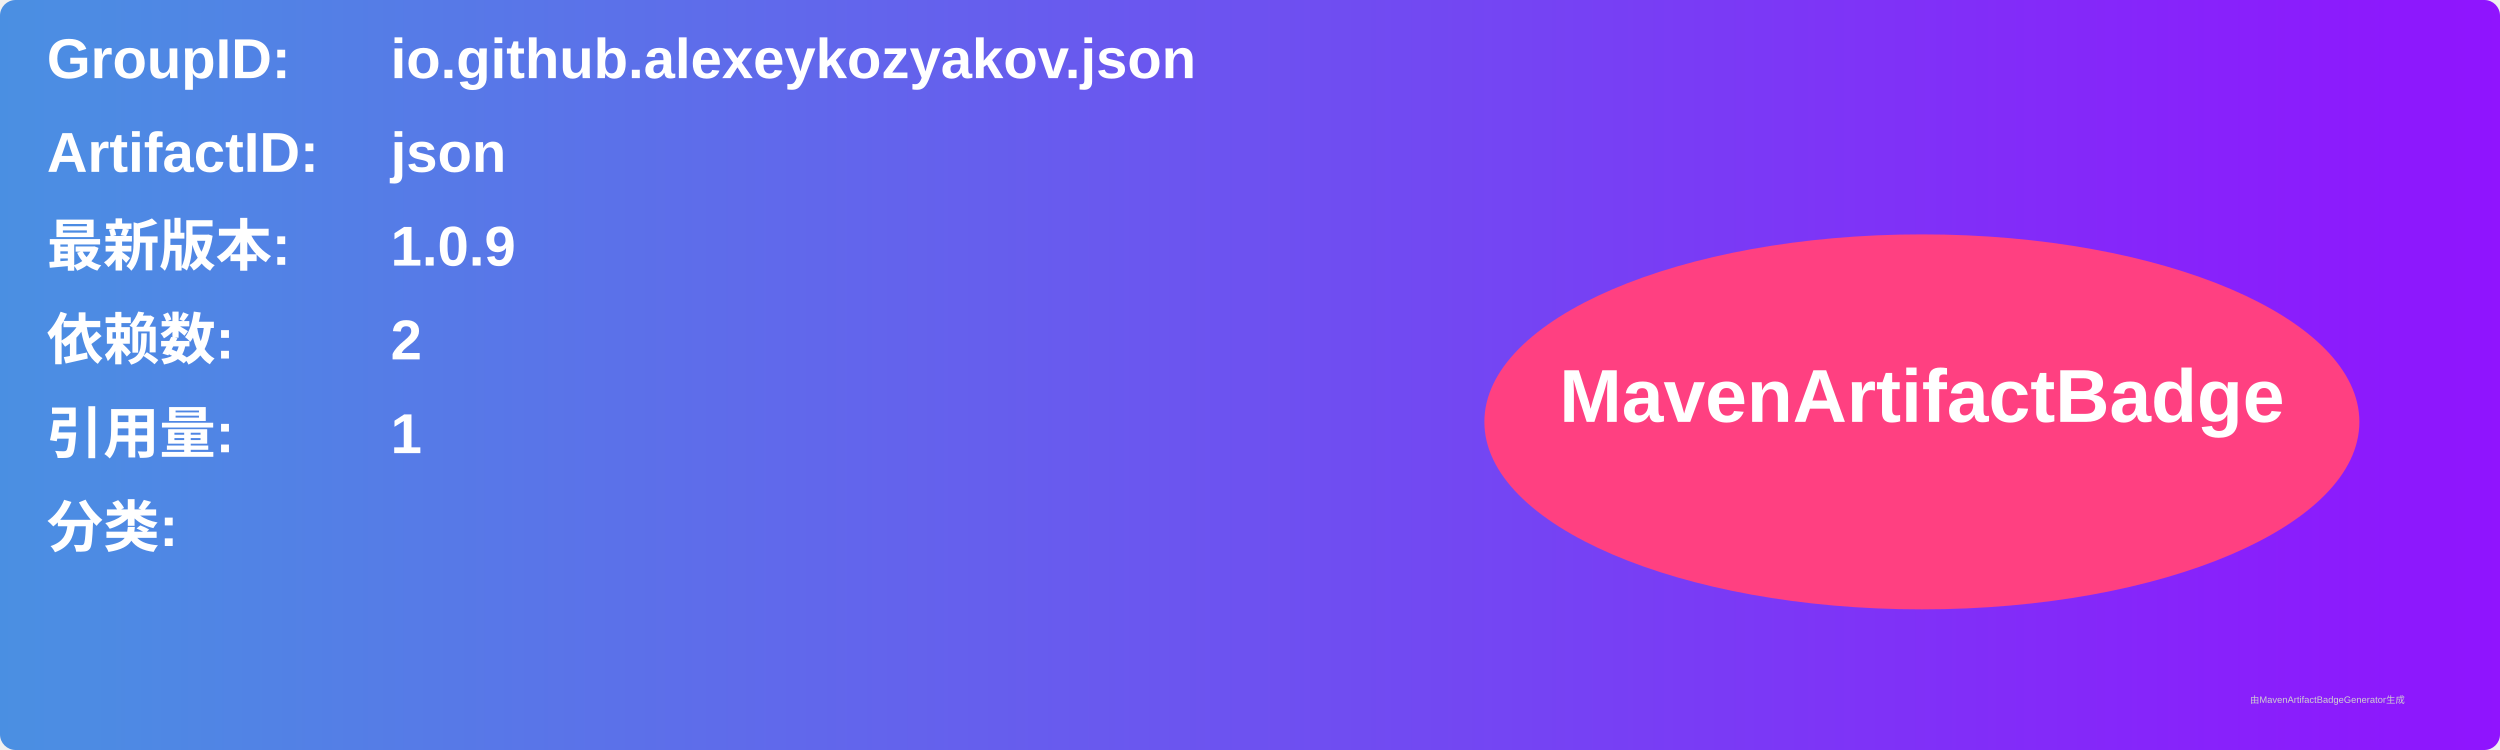
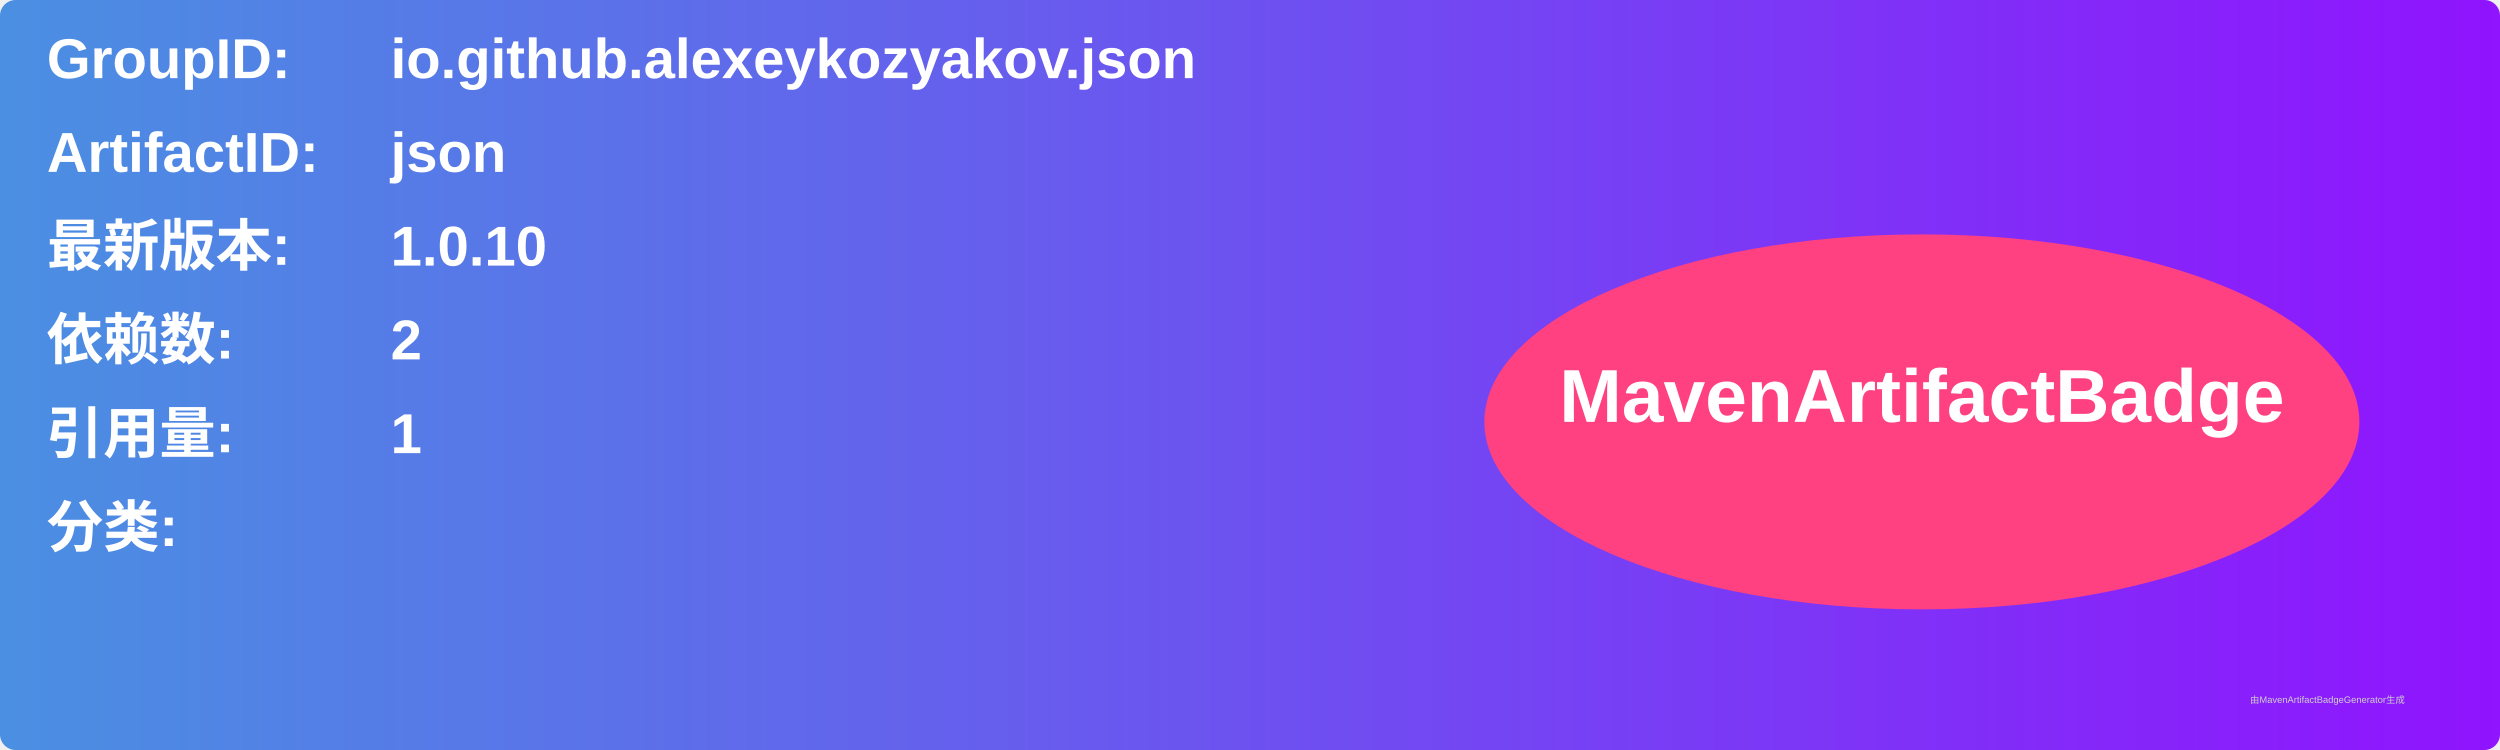
<svg xmlns="http://www.w3.org/2000/svg" width="800" height="240" viewBox="0 0 800 240">
  <linearGradient id="grad" x1="0%" y1="0%" x2="100%" y2="0%">
    <stop offset="0%" stop-color="#4a90e2" />
    <stop offset="100%" stop-color="#9013fe" />
  </linearGradient>
  <rect width="100%" height="100%" rx="5" ry="5" fill="url(#grad)" />
  <g transform="translate(15, 15)">
    <text x="0" y="10" font-family="Arial" font-size="18" fill="white" font-weight="bold" width="260">GroupID:</text>
    <text x="110" y="10" font-family="Arial" font-size="18" fill="white" font-weight="bold" width="460">io.github.alexeykozyakov.json</text>
    <text x="0" y="40" font-family="Arial" font-size="18" fill="white" font-weight="bold" width="260">ArtifactID:</text>
    <text x="110" y="40" font-family="Arial" font-size="18" fill="white" font-weight="bold" width="460">json</text>
    <text x="0" y="70" font-family="Arial" font-size="18" fill="white" font-weight="bold">最新版本:</text>
    <text x="110" y="70" font-family="Arial" font-size="18" fill="white" font-weight="bold">
-       <tspan font-weight="bold">1.0.9</tspan>
+       <tspan font-weight="bold">1.0.10</tspan>
    </text>
    <text x="0" y="100" font-family="Arial" font-size="18" fill="white" font-weight="bold">依赖数: </text>
    <text x="110" y="100" font-family="Arial" font-size="18" fill="white">
      <tspan font-weight="bold">2</tspan>
    </text>
    <text x="0" y="130" font-family="Arial" font-size="18" fill="white" font-weight="bold">引用量: </text>
    <text x="110" y="130" font-family="Arial" font-size="18" fill="white">
      <tspan font-weight="bold">1</tspan>
    </text>
    <text x="0" y="160" font-family="Arial" font-size="18" fill="white" font-weight="bold">分类:</text>
    <text x="10" y="190" font-family="Arial" font-size="10" fill="white">
      <tspan font-weight="bold" />
    </text>
    <ellipse cx="600" cy="120" rx="140" ry="60" fill="#ff4081" />
    <text x="600" y="120" text-anchor="middle" font-family="Arial" font-size="24" fill="white" font-weight="bold">MavenArtifactBadge</text>
  </g>
  <text x="720" y="225" font-family="Arial" font-size="3" fill="#d0d0d0">由MavenArtifactBadgeGenerator生成</text>
</svg>
